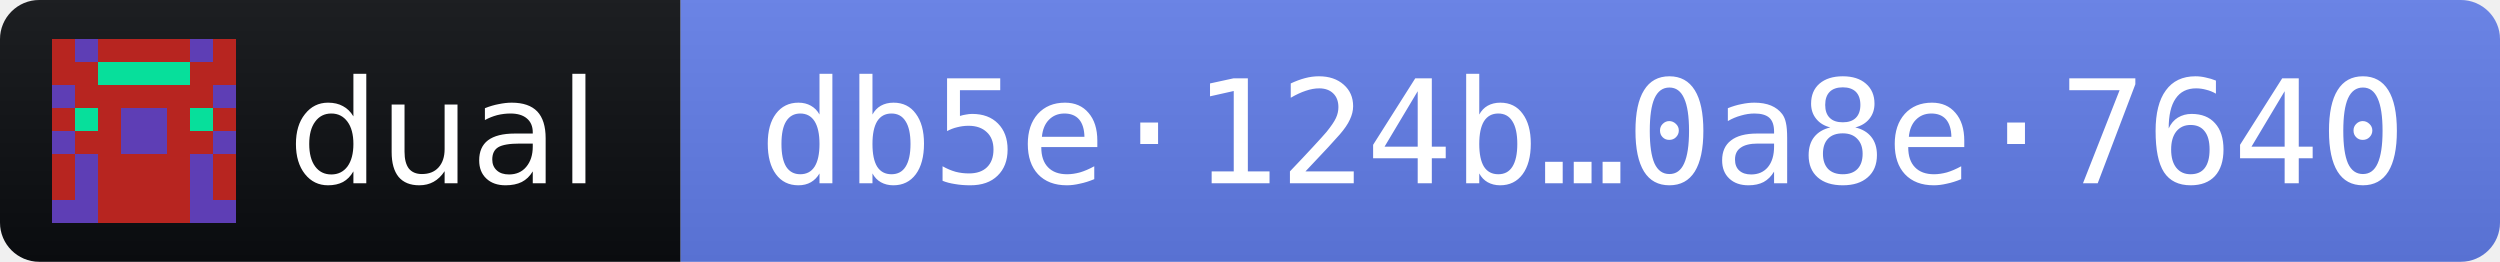
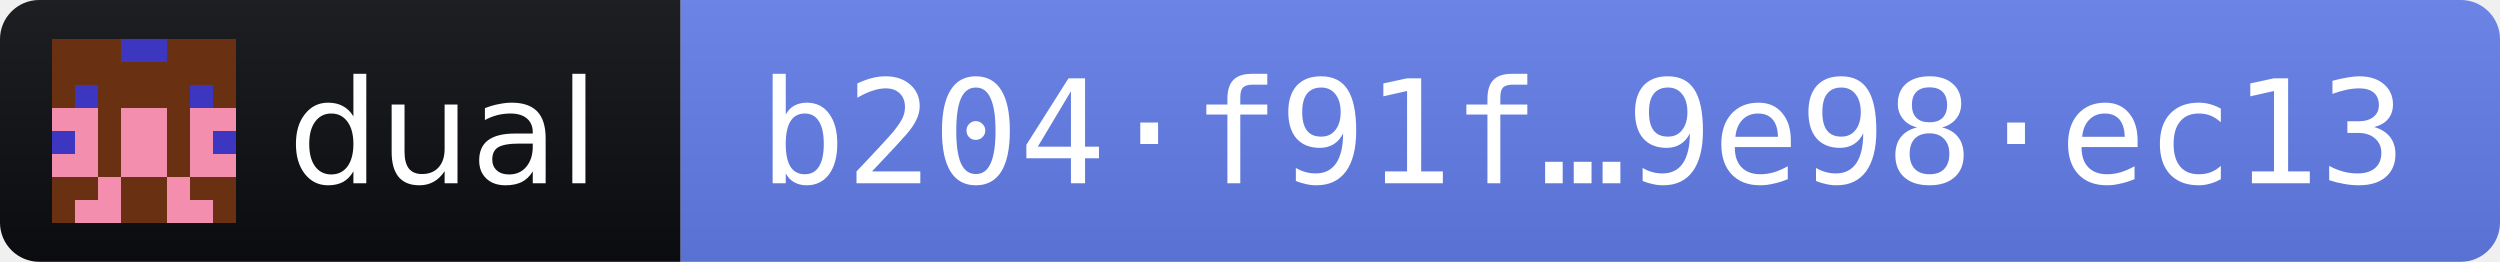
- <svg xmlns="http://www.w3.org/2000/svg" width="191" height="20" role="img" aria-label="dual 2026.10.12 · release fingerprint db5e124b6a258ff7d106b890d0ada6c7e6b5f2f976644a4f3fe20dfc0a8e7640">
+ <svg xmlns="http://www.w3.org/2000/svg" width="191" height="20" role="img" aria-label="dual 2026.10.12 · release fingerprint b204f91f3b44074e595f6d909890ff1a31f6cc0c2755a05afe091c7f9e98ec13">
  <linearGradient id="s" x2="0" y2="100%">
    <stop offset="0" stop-color="#bbb" stop-opacity=".1" />
    <stop offset="1" stop-opacity=".1" />
  </linearGradient>
  <clipPath id="r">
    <rect width="191" height="20" rx="3" fill="#fff" />
  </clipPath>
  <g clip-path="url(#r)">
    <rect width="52" height="20" fill="#0B0D11" />
    <rect x="52" width="139" height="20" fill="#627EEA" />
    <rect width="191" height="20" fill="url(#s)" />
  </g>
  <g transform="translate(4 3) scale(1.75)" shape-rendering="crispEdges">
-     <path fill="#5e3eb5" d="M0 0h8v8H0z" />
-     <path fill="#b72520" d="M0 0h1v1h-1zM2 0h1v1h-1zM3 0h1v1h-1zM4 0h1v1h-1zM5 0h1v1h-1zM7 0h1v1h-1zM0 1h1v1h-1zM1 1h1v1h-1zM6 1h1v1h-1zM7 1h1v1h-1zM1 2h1v1h-1zM2 2h1v1h-1zM3 2h1v1h-1zM4 2h1v1h-1zM5 2h1v1h-1zM6 2h1v1h-1zM0 3h1v1h-1zM2 3h1v1h-1zM5 3h1v1h-1zM7 3h1v1h-1zM1 4h1v1h-1zM2 4h1v1h-1zM5 4h1v1h-1zM6 4h1v1h-1zM0 5h1v1h-1zM2 5h1v1h-1zM3 5h1v1h-1zM4 5h1v1h-1zM5 5h1v1h-1zM7 5h1v1h-1zM0 6h1v1h-1zM2 6h1v1h-1zM3 6h1v1h-1zM4 6h1v1h-1zM5 6h1v1h-1zM7 6h1v1h-1zM2 7h1v1h-1zM3 7h1v1h-1zM4 7h1v1h-1zM5 7h1v1h-1z" />
-     <path fill="#07df9b" d="M2 1h1v1h-1zM3 1h1v1h-1zM4 1h1v1h-1zM5 1h1v1h-1zM1 3h1v1h-1zM6 3h1v1h-1z" />
+     <path fill="#f48eae" d="M0 0h8v8H0z" />
+     <path fill="#693011" d="M0 0h1v1h-1zM1 0h1v1h-1zM2 0h1v1h-1zM5 0h1v1h-1zM6 0h1v1h-1zM7 0h1v1h-1zM0 1h1v1h-1zM1 1h1v1h-1zM2 1h1v1h-1zM3 1h1v1h-1zM4 1h1v1h-1zM5 1h1v1h-1zM6 1h1v1h-1zM7 1h1v1h-1zM0 2h1v1h-1zM2 2h1v1h-1zM3 2h1v1h-1zM4 2h1v1h-1zM5 2h1v1h-1zM7 2h1v1h-1zM2 3h1v1h-1zM5 3h1v1h-1zM2 4h1v1h-1zM5 4h1v1h-1zM2 5h1v1h-1zM5 5h1v1h-1zM0 6h1v1h-1zM1 6h1v1h-1zM3 6h1v1h-1zM4 6h1v1h-1zM6 6h1v1h-1zM7 6h1v1h-1zM0 7h1v1h-1zM3 7h1v1h-1zM4 7h1v1h-1zM7 7h1v1h-1z" />
+     <path fill="#3d36c1" d="M3 0h1v1h-1zM4 0h1v1h-1zM1 2h1v1h-1zM6 2h1v1h-1zM0 4h1v1h-1zM7 4h1v1h-1z" />
  </g>
  <g fill="#fff" font-family="Verdana,Geneva,DejaVu Sans,sans-serif" font-size="11">
    <text x="22" y="14" textLength="24" lengthAdjust="spacingAndGlyphs">dual</text>
-     <text x="58" y="14" textLength="127" lengthAdjust="spacingAndGlyphs" font-family="DejaVu Sans Mono,Menlo,Consolas,monospace">db5e·124b…0a8e·7640</text>
+     <text x="58" y="14" textLength="127" lengthAdjust="spacingAndGlyphs" font-family="DejaVu Sans Mono,Menlo,Consolas,monospace">b204·f91f…9e98·ec13</text>
  </g>
</svg>
